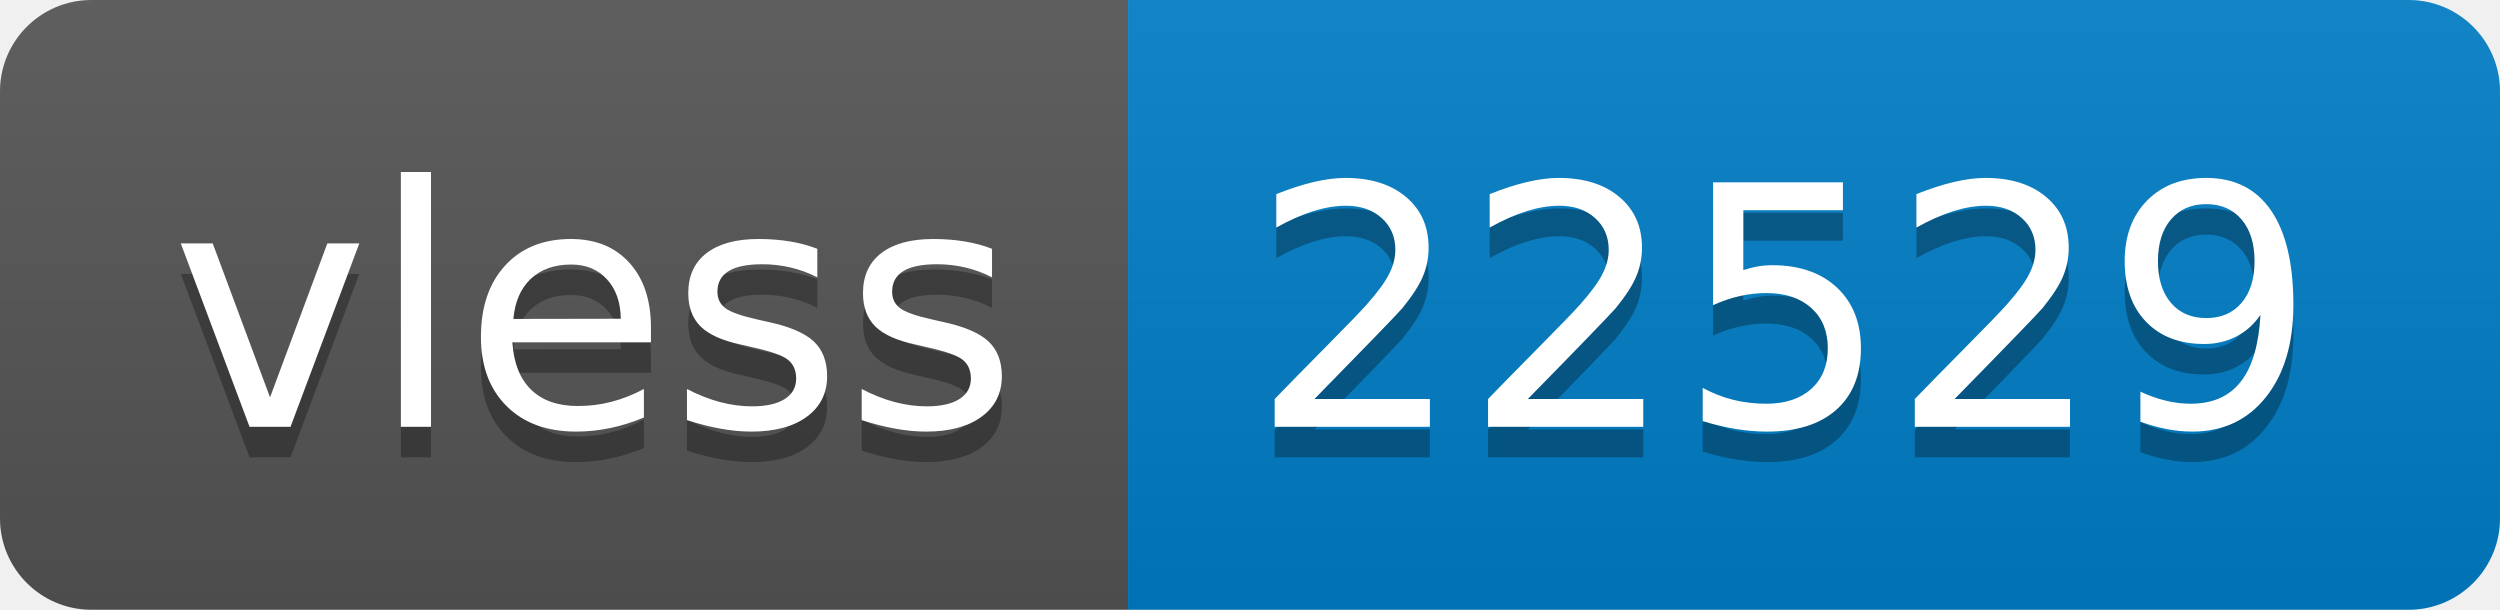
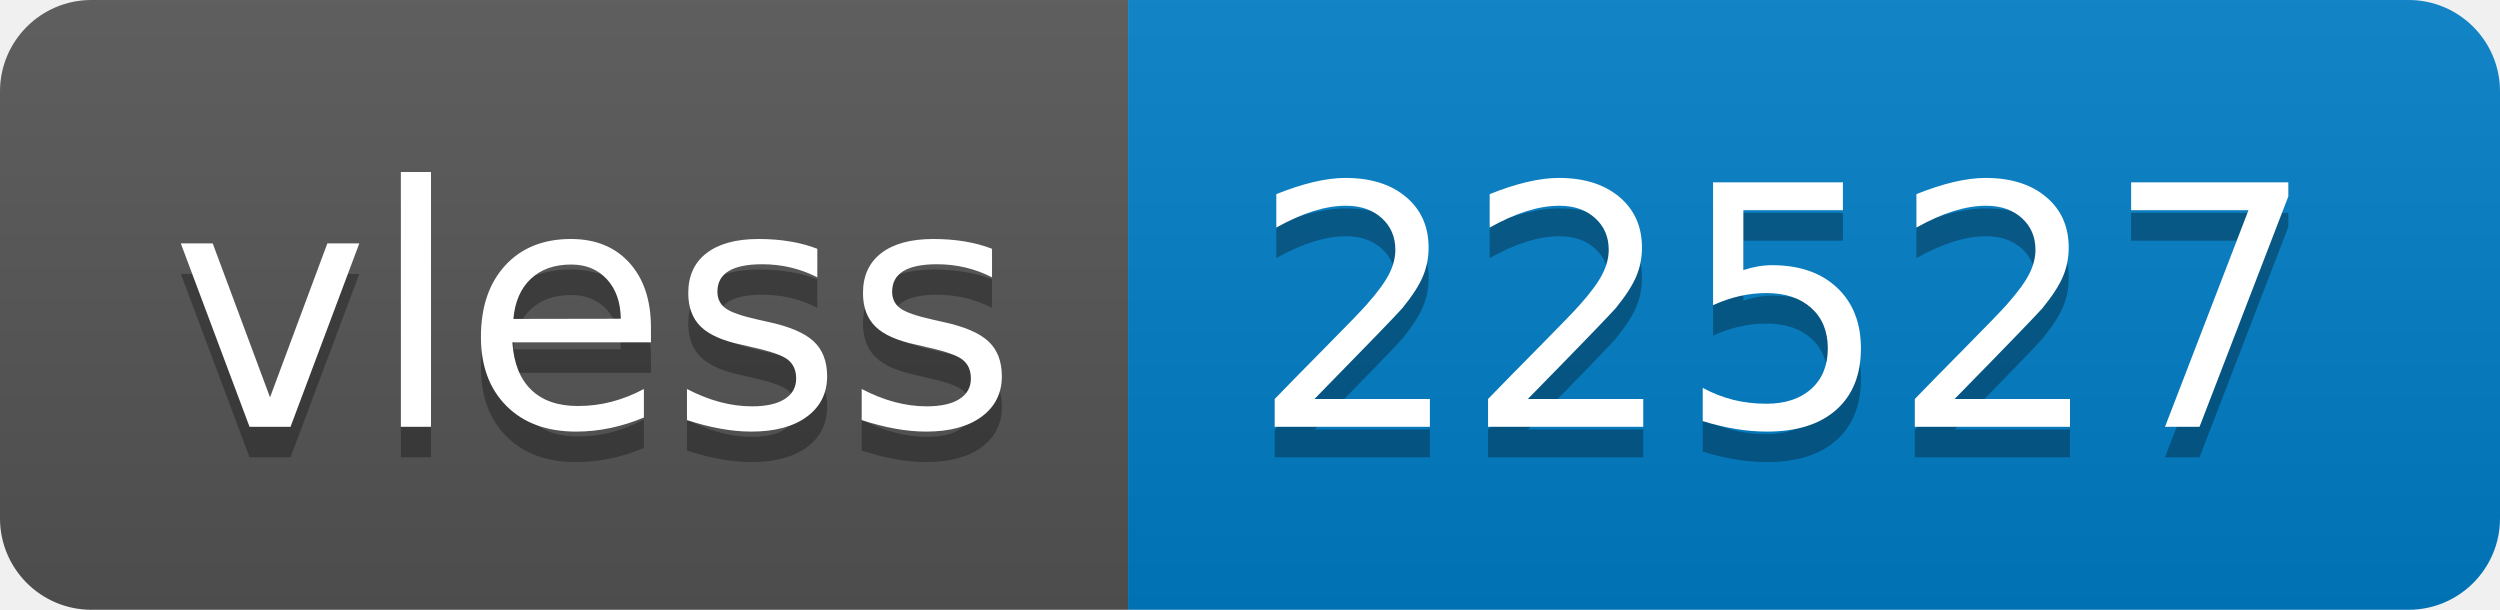
- <svg xmlns="http://www.w3.org/2000/svg" width="82" height="20" role="img" aria-label="vless: 22529">
+ <svg xmlns="http://www.w3.org/2000/svg" width="82" height="20" role="img" aria-label="vless: 22527">
  <linearGradient id="s" x2="0" y2="100%">
    <stop offset="0" stop-color="#bbb" stop-opacity=".1" />
    <stop offset="1" stop-opacity=".1" />
  </linearGradient>
  <clipPath id="r">
    <rect width="82" height="20" rx="3" fill="#fff" />
  </clipPath>
  <g clip-path="url(#r)">
    <rect width="37" height="20" fill="#555" />
    <rect x="37" width="45" height="20" fill="#007ec6" />
    <rect width="82" height="20" fill="url(#s)" />
  </g>
  <g fill="#fff" text-anchor="middle" font-family="Verdana,Geneva,DejaVu Sans,sans-serif" text-rendering="geometricPrecision" font-size="110">
    <text aria-hidden="true" x="195" y="150" fill="#010101" fill-opacity=".3" transform="scale(.1)" textLength="270">vless</text>
    <text x="195" y="140" transform="scale(.1)" fill="#fff" textLength="270">vless</text>
-     <text aria-hidden="true" x="585" y="150" fill="#010101" fill-opacity=".3" transform="scale(.1)" textLength="350">22529</text>
-     <text x="585" y="140" transform="scale(.1)" fill="#fff" textLength="350">22529</text>
+     <text aria-hidden="true" x="585" y="150" fill="#010101" fill-opacity=".3" transform="scale(.1)" textLength="350">22527</text>
+     <text x="585" y="140" transform="scale(.1)" fill="#fff" textLength="350">22527</text>
  </g>
</svg>
